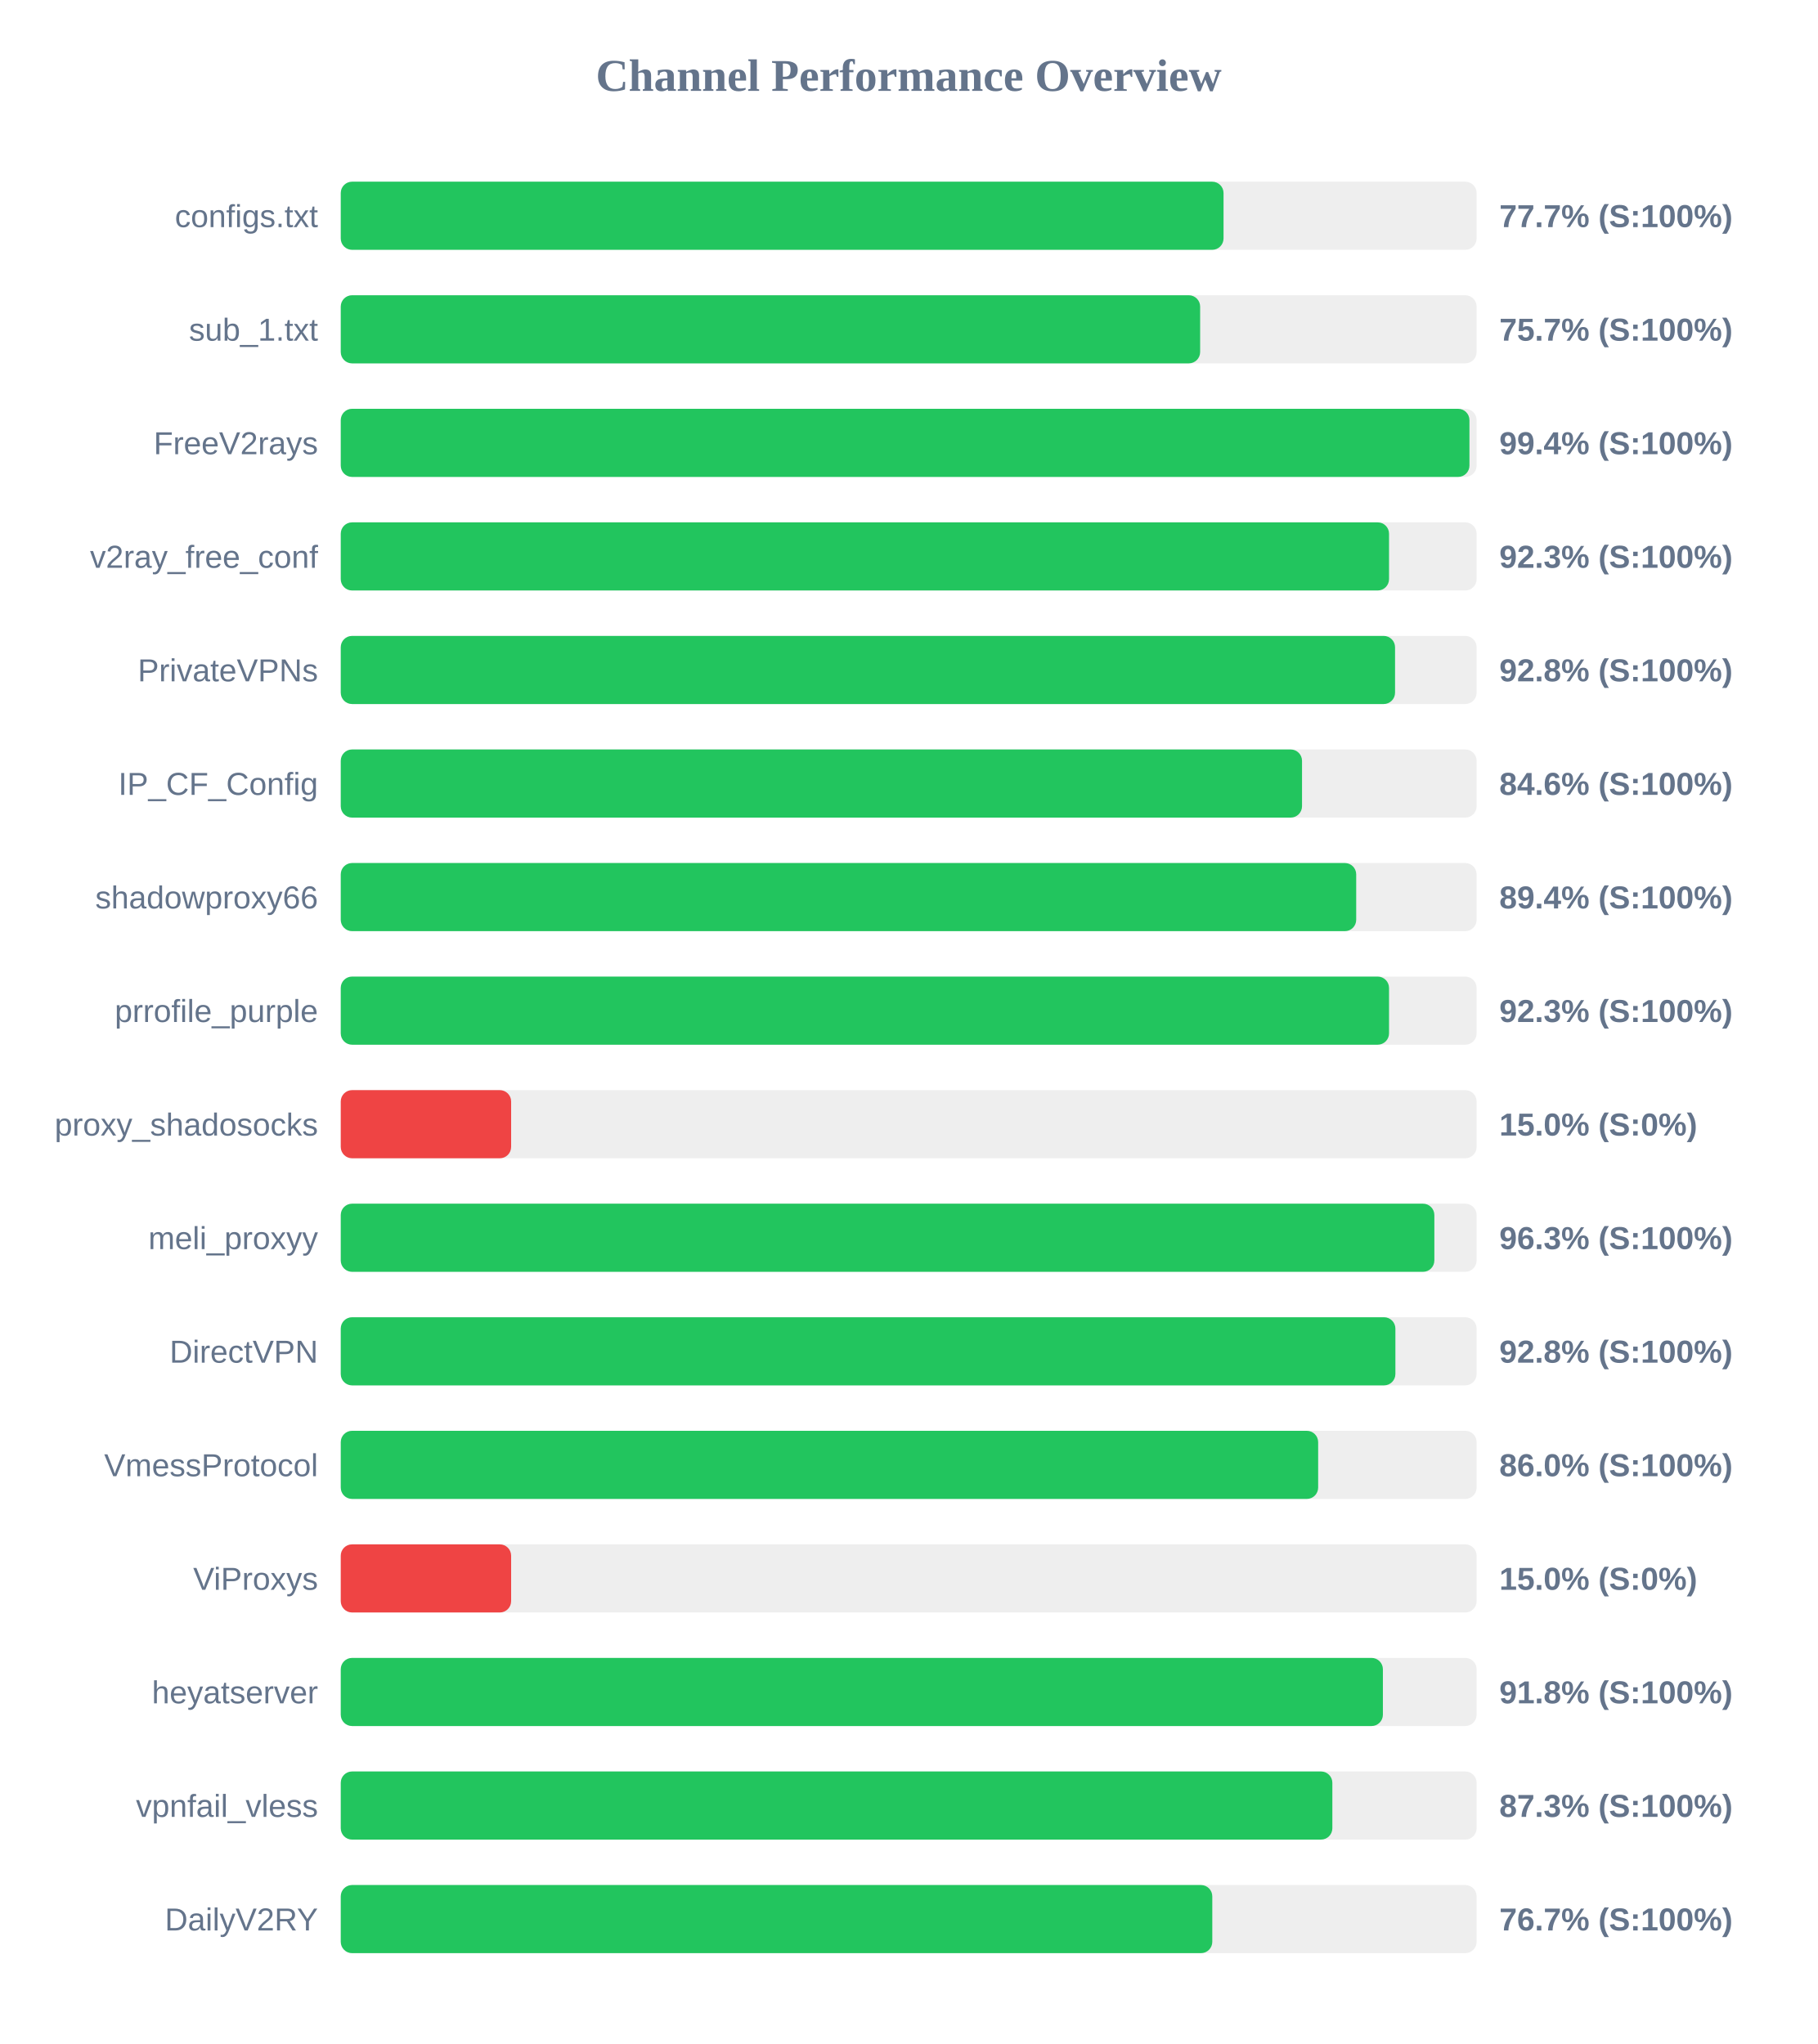
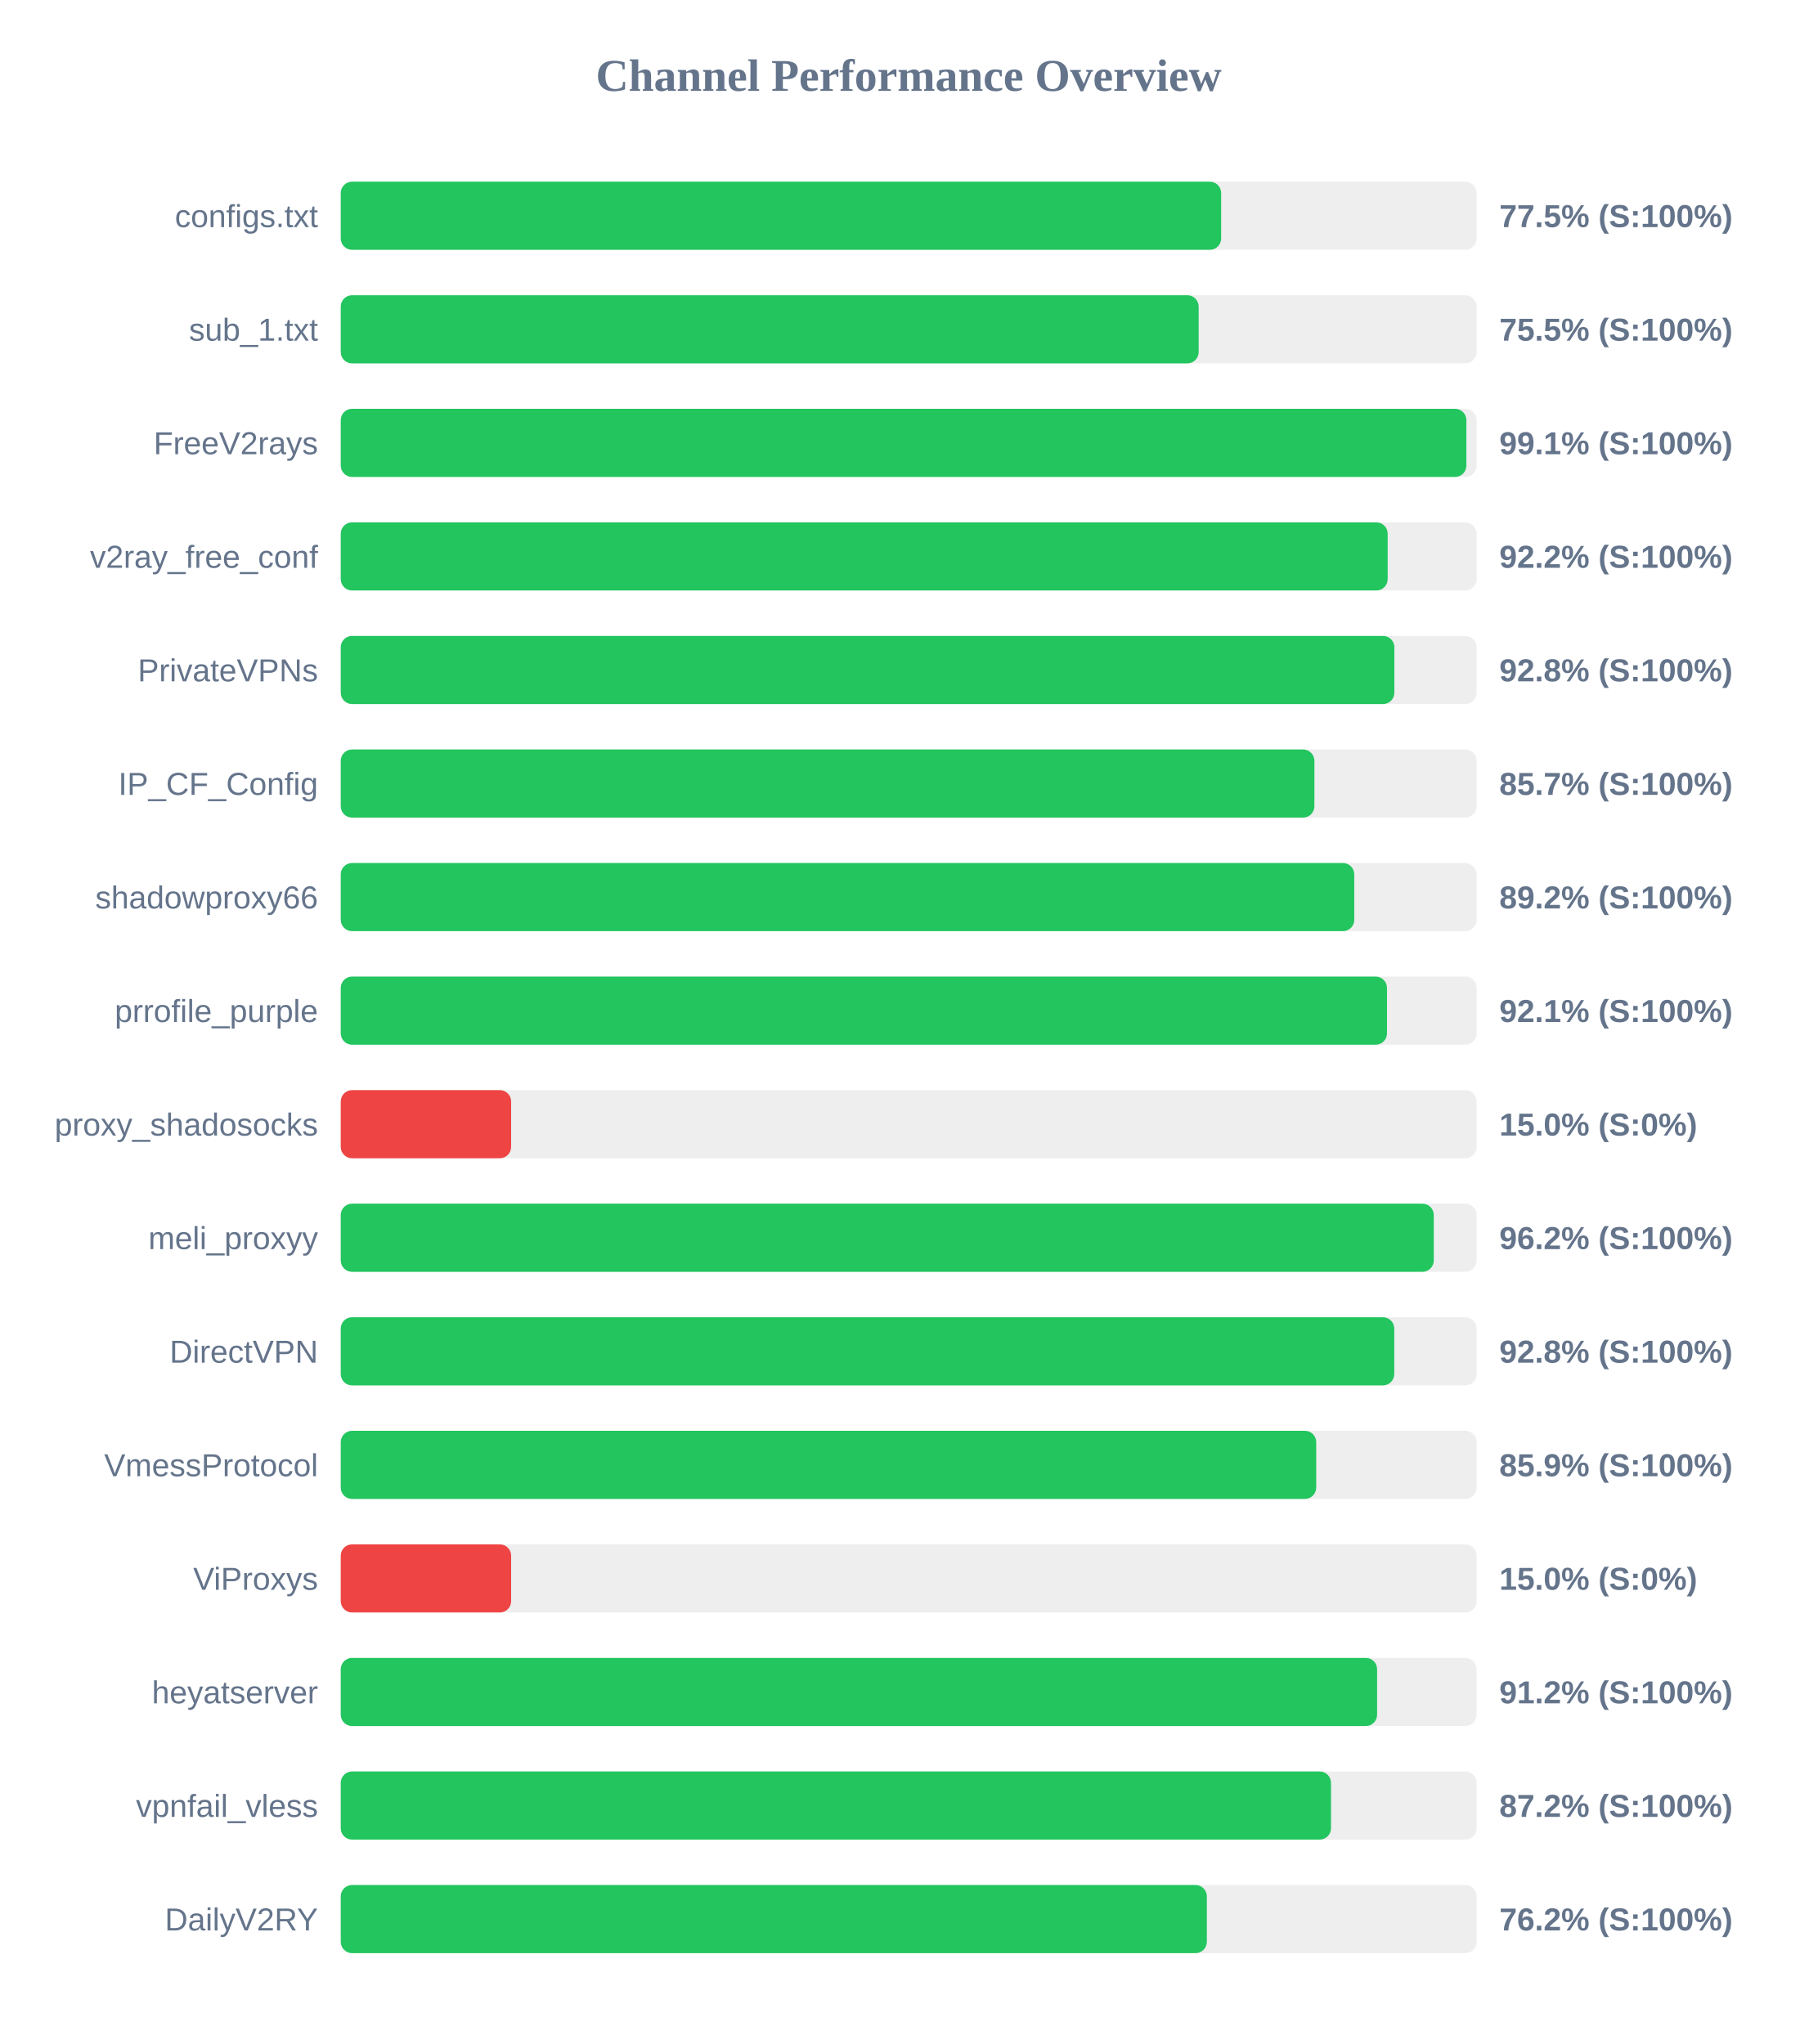
<svg xmlns="http://www.w3.org/2000/svg" width="800" height="900" version="1.1">
  <style>
        .row { font: 14px Arial; fill: #64748b; }
        .score { font: bold 14px Arial; fill: #64748b; }
    </style>
  <text x="400" y="40" text-anchor="middle" font-size="20px" font-weight="bold" fill="#64748b">Channel Performance Overview</text>
  <rect x="150" y="80" width="500" height="30" fill="#eee" rx="5" />
-   <rect x="150" y="80" width="388.6" height="30" fill="#22c55e" rx="5" />
+   <rect x="150" y="80" width="387.55" height="30" fill="#22c55e" rx="5" />
  <text x="140" y="100" text-anchor="end" class="row">configs.txt</text>
-   <text x="660" y="100" text-anchor="start" class="score">77.7% (S:100%)</text>
+   <text x="660" y="100" text-anchor="start" class="score">77.5% (S:100%)</text>
  <rect x="150" y="130" width="500" height="30" fill="#eee" rx="5" />
-   <rect x="150" y="130" width="378.3" height="30" fill="#22c55e" rx="5" />
+   <rect x="150" y="130" width="377.65" height="30" fill="#22c55e" rx="5" />
  <text x="140" y="150" text-anchor="end" class="row">sub_1.txt</text>
-   <text x="660" y="150" text-anchor="start" class="score">75.7% (S:100%)</text>
+   <text x="660" y="150" text-anchor="start" class="score">75.5% (S:100%)</text>
  <rect x="150" y="180" width="500" height="30" fill="#eee" rx="5" />
-   <rect x="150" y="180" width="496.85" height="30" fill="#22c55e" rx="5" />
+   <rect x="150" y="180" width="495.5" height="30" fill="#22c55e" rx="5" />
  <text x="140" y="200" text-anchor="end" class="row">FreeV2rays</text>
-   <text x="660" y="200" text-anchor="start" class="score">99.4% (S:100%)</text>
+   <text x="660" y="200" text-anchor="start" class="score">99.1% (S:100%)</text>
  <rect x="150" y="230" width="500" height="30" fill="#eee" rx="5" />
-   <rect x="150" y="230" width="461.45" height="30" fill="#22c55e" rx="5" />
+   <rect x="150" y="230" width="460.85" height="30" fill="#22c55e" rx="5" />
  <text x="140" y="250" text-anchor="end" class="row">v2ray_free_conf</text>
-   <text x="660" y="250" text-anchor="start" class="score">92.3% (S:100%)</text>
+   <text x="660" y="250" text-anchor="start" class="score">92.2% (S:100%)</text>
  <rect x="150" y="280" width="500" height="30" fill="#eee" rx="5" />
-   <rect x="150" y="280" width="464.1" height="30" fill="#22c55e" rx="5" />
+   <rect x="150" y="280" width="463.8" height="30" fill="#22c55e" rx="5" />
  <text x="140" y="300" text-anchor="end" class="row">PrivateVPNs</text>
  <text x="660" y="300" text-anchor="start" class="score">92.8% (S:100%)</text>
  <rect x="150" y="330" width="500" height="30" fill="#eee" rx="5" />
-   <rect x="150" y="330" width="423.15" height="30" fill="#22c55e" rx="5" />
+   <rect x="150" y="330" width="428.6" height="30" fill="#22c55e" rx="5" />
  <text x="140" y="350" text-anchor="end" class="row">IP_CF_Config</text>
-   <text x="660" y="350" text-anchor="start" class="score">84.6% (S:100%)</text>
+   <text x="660" y="350" text-anchor="start" class="score">85.7% (S:100%)</text>
  <rect x="150" y="380" width="500" height="30" fill="#eee" rx="5" />
-   <rect x="150" y="380" width="447.0" height="30" fill="#22c55e" rx="5" />
+   <rect x="150" y="380" width="446.15" height="30" fill="#22c55e" rx="5" />
  <text x="140" y="400" text-anchor="end" class="row">shadowproxy66</text>
-   <text x="660" y="400" text-anchor="start" class="score">89.4% (S:100%)</text>
+   <text x="660" y="400" text-anchor="start" class="score">89.2% (S:100%)</text>
  <rect x="150" y="430" width="500" height="30" fill="#eee" rx="5" />
-   <rect x="150" y="430" width="461.45" height="30" fill="#22c55e" rx="5" />
+   <rect x="150" y="430" width="460.55" height="30" fill="#22c55e" rx="5" />
  <text x="140" y="450" text-anchor="end" class="row">prrofile_purple</text>
-   <text x="660" y="450" text-anchor="start" class="score">92.3% (S:100%)</text>
+   <text x="660" y="450" text-anchor="start" class="score">92.1% (S:100%)</text>
  <rect x="150" y="480" width="500" height="30" fill="#eee" rx="5" />
  <rect x="150" y="480" width="75.0" height="30" fill="#ef4444" rx="5" />
  <text x="140" y="500" text-anchor="end" class="row">proxy_shadosocks</text>
  <text x="660" y="500" text-anchor="start" class="score">15.0% (S:0%)</text>
  <rect x="150" y="530" width="500" height="30" fill="#eee" rx="5" />
-   <rect x="150" y="530" width="481.4" height="30" fill="#22c55e" rx="5" />
+   <rect x="150" y="530" width="481.15" height="30" fill="#22c55e" rx="5" />
  <text x="140" y="550" text-anchor="end" class="row">meli_proxyy</text>
-   <text x="660" y="550" text-anchor="start" class="score">96.3% (S:100%)</text>
+   <text x="660" y="550" text-anchor="start" class="score">96.2% (S:100%)</text>
  <rect x="150" y="580" width="500" height="30" fill="#eee" rx="5" />
-   <rect x="150" y="580" width="464.25" height="30" fill="#22c55e" rx="5" />
+   <rect x="150" y="580" width="463.75" height="30" fill="#22c55e" rx="5" />
  <text x="140" y="600" text-anchor="end" class="row">DirectVPN</text>
  <text x="660" y="600" text-anchor="start" class="score">92.8% (S:100%)</text>
  <rect x="150" y="630" width="500" height="30" fill="#eee" rx="5" />
-   <rect x="150" y="630" width="430.25" height="30" fill="#22c55e" rx="5" />
+   <rect x="150" y="630" width="429.4" height="30" fill="#22c55e" rx="5" />
  <text x="140" y="650" text-anchor="end" class="row">VmessProtocol</text>
-   <text x="660" y="650" text-anchor="start" class="score">86.0% (S:100%)</text>
+   <text x="660" y="650" text-anchor="start" class="score">85.9% (S:100%)</text>
  <rect x="150" y="680" width="500" height="30" fill="#eee" rx="5" />
  <rect x="150" y="680" width="75.0" height="30" fill="#ef4444" rx="5" />
  <text x="140" y="700" text-anchor="end" class="row">ViProxys</text>
  <text x="660" y="700" text-anchor="start" class="score">15.0% (S:0%)</text>
  <rect x="150" y="730" width="500" height="30" fill="#eee" rx="5" />
-   <rect x="150" y="730" width="458.75" height="30" fill="#22c55e" rx="5" />
+   <rect x="150" y="730" width="456.2" height="30" fill="#22c55e" rx="5" />
  <text x="140" y="750" text-anchor="end" class="row">heyatserver</text>
-   <text x="660" y="750" text-anchor="start" class="score">91.8% (S:100%)</text>
+   <text x="660" y="750" text-anchor="start" class="score">91.2% (S:100%)</text>
  <rect x="150" y="780" width="500" height="30" fill="#eee" rx="5" />
-   <rect x="150" y="780" width="436.5" height="30" fill="#22c55e" rx="5" />
+   <rect x="150" y="780" width="435.9" height="30" fill="#22c55e" rx="5" />
  <text x="140" y="800" text-anchor="end" class="row">vpnfail_vless</text>
-   <text x="660" y="800" text-anchor="start" class="score">87.3% (S:100%)</text>
+   <text x="660" y="800" text-anchor="start" class="score">87.2% (S:100%)</text>
  <rect x="150" y="830" width="500" height="30" fill="#eee" rx="5" />
-   <rect x="150" y="830" width="383.65" height="30" fill="#22c55e" rx="5" />
+   <rect x="150" y="830" width="381.25" height="30" fill="#22c55e" rx="5" />
  <text x="140" y="850" text-anchor="end" class="row">DailyV2RY</text>
-   <text x="660" y="850" text-anchor="start" class="score">76.7% (S:100%)</text>
+   <text x="660" y="850" text-anchor="start" class="score">76.2% (S:100%)</text>
</svg>
